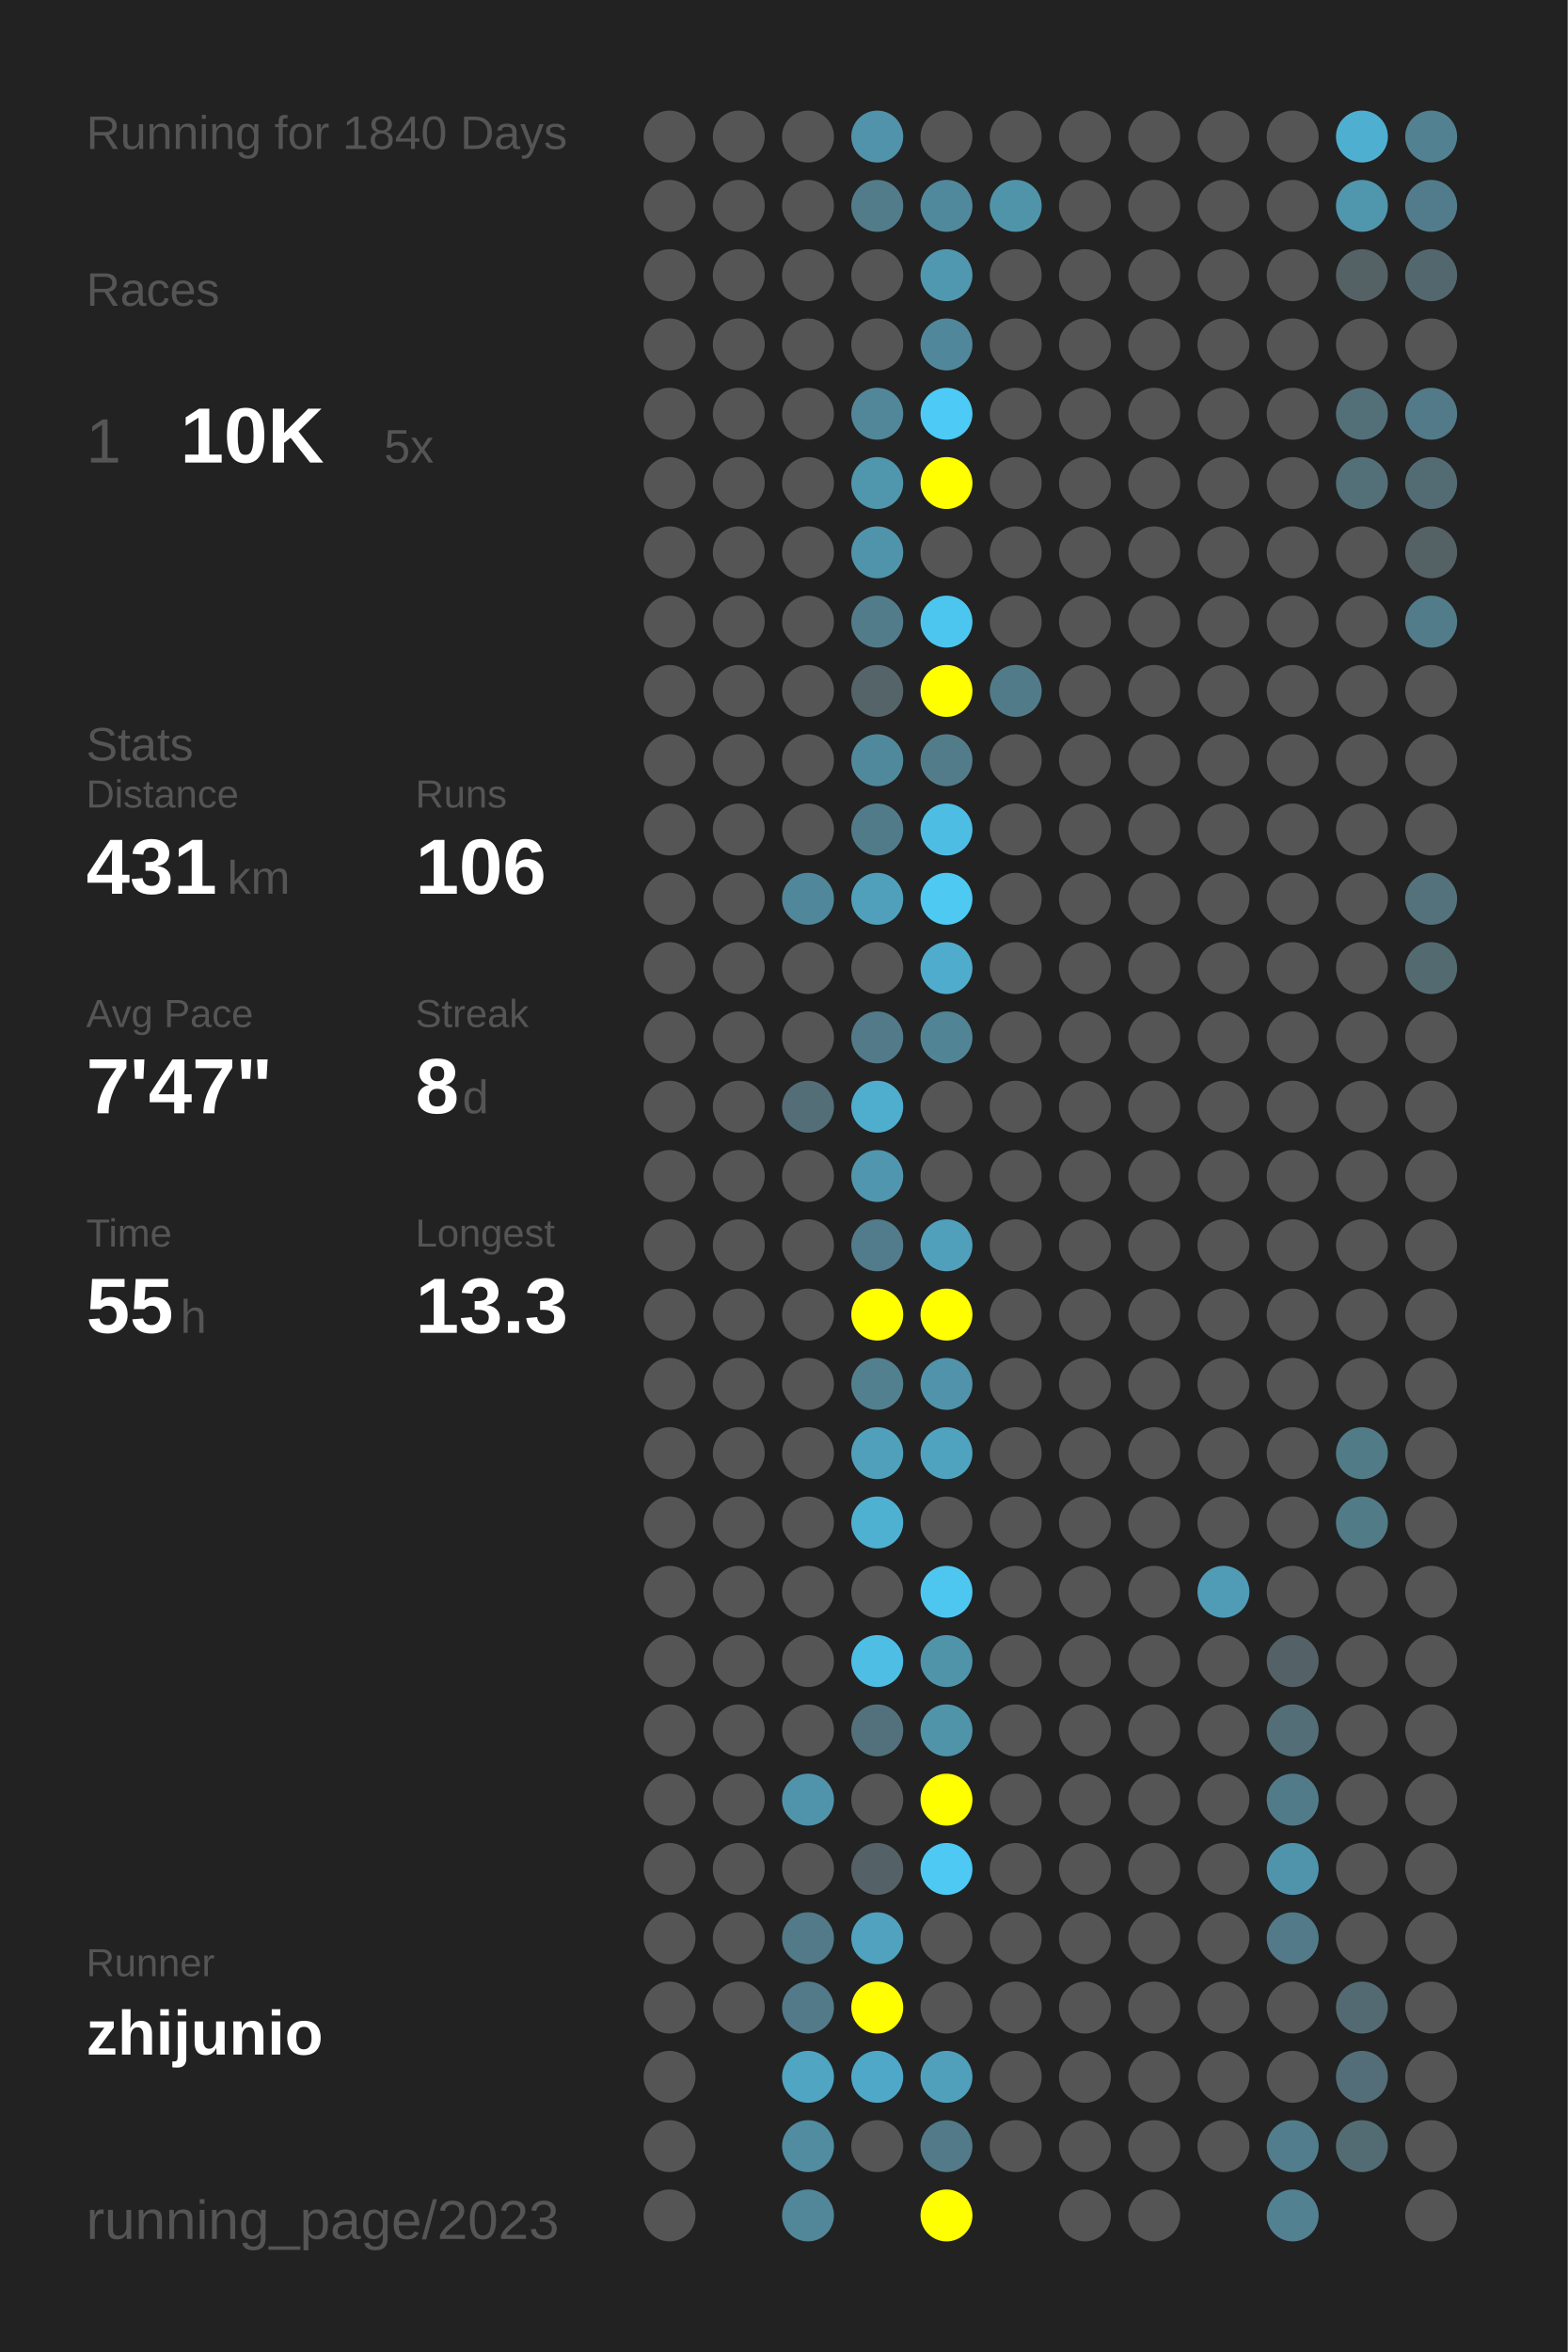
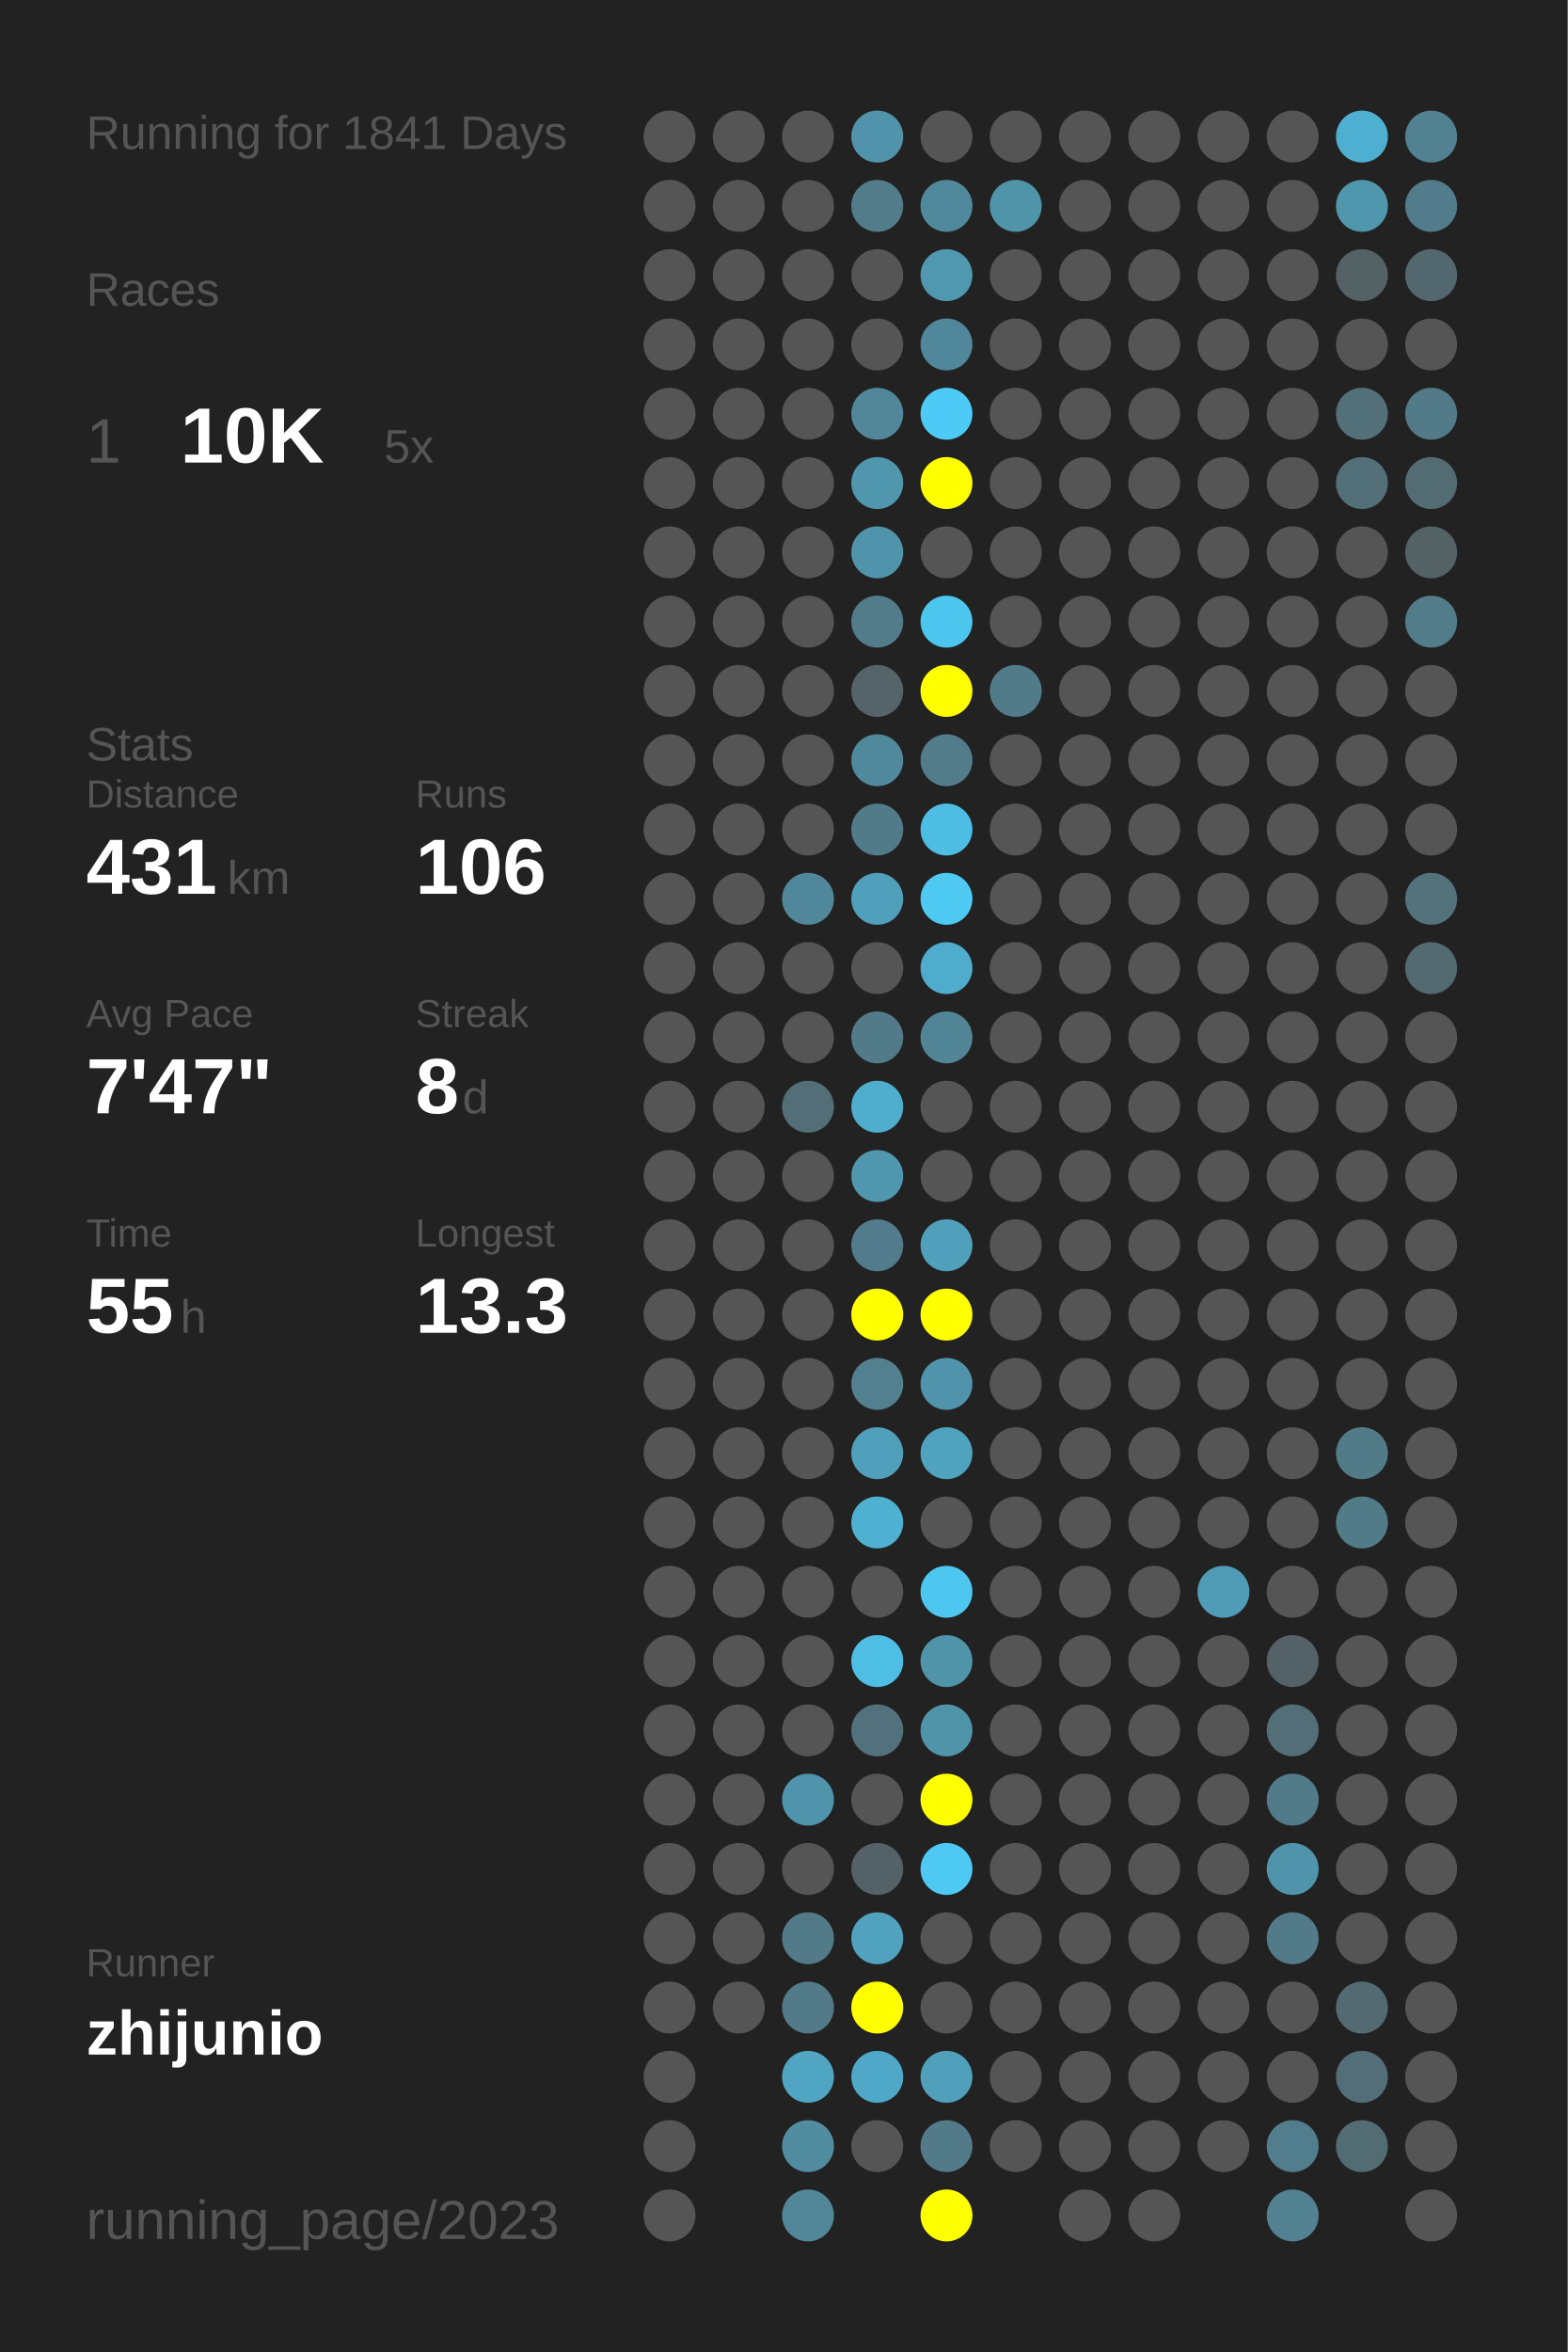
<svg xmlns="http://www.w3.org/2000/svg" baseProfile="full" height="300mm" version="1.1" viewBox="0,0,200,300" width="200mm">
  <defs />
  <rect fill="#222222" height="300" width="200" x="0" y="0" />
-   <text fill="#555555" style="font-size:6px; font-family:Arial;" x="11" y="19">Running for 1840 Days</text>
+   <text fill="#555555" style="font-size:6px; font-family:Arial;" x="11" y="19">Running for 1841 Days</text>
  <text fill="#555555" style="font-size:6px; font-family:Arial;" x="11" y="39">Races</text>
  <text fill="#555555" style="font-size:8px; font-family:Arial;" x="11" y="59">1</text>
  <text fill="#FFFFFF" style="font-size:10px; font-family:Arial; font-weight:bold;" x="23" y="59">10K</text>
  <text fill="#555555" style="font-size:6px; font-family:Arial;" x="49" y="59">5x</text>
  <text fill="#555555" style="font-size:6px; font-family:Arial;" x="11" y="97">Stats</text>
  <text fill="#555555" style="font-size:5px; font-family:Arial;" x="11" y="103">Distance</text>
  <text fill="#FFFFFF" style="font-size:10px; font-family:Arial; font-weight:bold;" x="11" y="114">431</text>
  <text fill="#555555" style="font-size:6px; font-family:Arial;" x="29" y="114">km</text>
  <text fill="#555555" style="font-size:5px; font-family:Arial;" x="53" y="103">Runs</text>
  <text fill="#FFFFFF" style="font-size:10px; font-family:Arial; font-weight:bold;" x="53" y="114">106</text>
  <text fill="#555555" style="font-size:5px; font-family:Arial;" x="11" y="131">Avg Pace</text>
  <text fill="#FFFFFF" style="font-size:10px; font-family:Arial; font-weight:bold;" x="11" y="142">7'47"</text>
  <text fill="#555555" style="font-size:5px; font-family:Arial;" x="53" y="131">Streak</text>
  <text fill="#FFFFFF" style="font-size:10px; font-family:Arial; font-weight:bold;" x="53" y="142">8</text>
  <text fill="#555555" style="font-size:6px; font-family:Arial;" x="59" y="142">d</text>
  <text fill="#555555" style="font-size:5px; font-family:Arial;" x="11" y="159">Time</text>
  <text fill="#FFFFFF" style="font-size:10px; font-family:Arial; font-weight:bold;" x="11" y="170">55</text>
  <text fill="#555555" style="font-size:6px; font-family:Arial;" x="23" y="170">h</text>
  <text fill="#555555" style="font-size:5px; font-family:Arial;" x="53" y="159">Longest</text>
  <text fill="#FFFFFF" style="font-size:10px; font-family:Arial; font-weight:bold;" x="53" y="170">13.3</text>
  <text fill="#555555" style="font-size:5px; font-family:Arial;" x="11" y="252.065">Runner</text>
  <text fill="#FFFFFF" style="font-size:8px; font-family:Arial; font-weight:bold;" x="11" y="262.065">zhijunio</text>
  <text fill="#555555" style="font-size:7px; font-family:Arial;" x="11" y="285.581">running_page/2023</text>
  <circle cx="85.417" cy="17.419" fill="#555555" r="3.312" />
  <circle cx="85.417" cy="26.258" fill="#555555" r="3.312" />
  <circle cx="85.417" cy="35.097" fill="#555555" r="3.312" />
  <circle cx="85.417" cy="43.935" fill="#555555" r="3.312" />
  <circle cx="85.417" cy="52.774" fill="#555555" r="3.312" />
  <circle cx="85.417" cy="61.613" fill="#555555" r="3.312" />
  <circle cx="85.417" cy="70.452" fill="#555555" r="3.312" />
  <circle cx="85.417" cy="79.29" fill="#555555" r="3.312" />
  <circle cx="85.417" cy="88.129" fill="#555555" r="3.312" />
  <circle cx="85.417" cy="96.968" fill="#555555" r="3.312" />
  <circle cx="85.417" cy="105.806" fill="#555555" r="3.312" />
  <circle cx="85.417" cy="114.645" fill="#555555" r="3.312" />
  <circle cx="85.417" cy="123.484" fill="#555555" r="3.312" />
  <circle cx="85.417" cy="132.323" fill="#555555" r="3.312" />
  <circle cx="85.417" cy="141.161" fill="#555555" r="3.312" />
  <circle cx="85.417" cy="150" fill="#555555" r="3.312" />
  <circle cx="85.417" cy="158.839" fill="#555555" r="3.312" />
  <circle cx="85.417" cy="167.677" fill="#555555" r="3.312" />
  <circle cx="85.417" cy="176.516" fill="#555555" r="3.312" />
  <circle cx="85.417" cy="185.355" fill="#555555" r="3.312" />
  <circle cx="85.417" cy="194.194" fill="#555555" r="3.312" />
  <circle cx="85.417" cy="203.032" fill="#555555" r="3.312" />
  <circle cx="85.417" cy="211.871" fill="#555555" r="3.312" />
  <circle cx="85.417" cy="220.71" fill="#555555" r="3.312" />
  <circle cx="85.417" cy="229.548" fill="#555555" r="3.312" />
  <circle cx="85.417" cy="238.387" fill="#555555" r="3.312" />
  <circle cx="85.417" cy="247.226" fill="#555555" r="3.312" />
  <circle cx="85.417" cy="256.065" fill="#555555" r="3.312" />
  <circle cx="85.417" cy="264.903" fill="#555555" r="3.312" />
  <circle cx="85.417" cy="273.742" fill="#555555" r="3.312" />
  <circle cx="85.417" cy="282.581" fill="#555555" r="3.312" />
  <circle cx="94.25" cy="17.419" fill="#555555" r="3.312" />
  <circle cx="94.25" cy="26.258" fill="#555555" r="3.312" />
  <circle cx="94.25" cy="35.097" fill="#555555" r="3.312" />
  <circle cx="94.25" cy="43.935" fill="#555555" r="3.312" />
  <circle cx="94.25" cy="52.774" fill="#555555" r="3.312" />
  <circle cx="94.25" cy="61.613" fill="#555555" r="3.312" />
  <circle cx="94.25" cy="70.452" fill="#555555" r="3.312" />
  <circle cx="94.25" cy="79.29" fill="#555555" r="3.312" />
  <circle cx="94.25" cy="88.129" fill="#555555" r="3.312" />
  <circle cx="94.25" cy="96.968" fill="#555555" r="3.312" />
  <circle cx="94.25" cy="105.806" fill="#555555" r="3.312" />
  <circle cx="94.25" cy="114.645" fill="#555555" r="3.312" />
  <circle cx="94.25" cy="123.484" fill="#555555" r="3.312" />
  <circle cx="94.25" cy="132.323" fill="#555555" r="3.312" />
  <circle cx="94.25" cy="141.161" fill="#555555" r="3.312" />
  <circle cx="94.25" cy="150" fill="#555555" r="3.312" />
  <circle cx="94.25" cy="158.839" fill="#555555" r="3.312" />
  <circle cx="94.25" cy="167.677" fill="#555555" r="3.312" />
  <circle cx="94.25" cy="176.516" fill="#555555" r="3.312" />
  <circle cx="94.25" cy="185.355" fill="#555555" r="3.312" />
  <circle cx="94.25" cy="194.194" fill="#555555" r="3.312" />
  <circle cx="94.25" cy="203.032" fill="#555555" r="3.312" />
  <circle cx="94.25" cy="211.871" fill="#555555" r="3.312" />
  <circle cx="94.25" cy="220.71" fill="#555555" r="3.312" />
  <circle cx="94.25" cy="229.548" fill="#555555" r="3.312" />
  <circle cx="94.25" cy="238.387" fill="#555555" r="3.312" />
  <circle cx="94.25" cy="247.226" fill="#555555" r="3.312" />
  <circle cx="94.25" cy="256.065" fill="#555555" r="3.312" />
  <circle cx="103.083" cy="17.419" fill="#555555" r="3.312" />
  <circle cx="103.083" cy="26.258" fill="#555555" r="3.312" />
  <circle cx="103.083" cy="35.097" fill="#555555" r="3.312" />
  <circle cx="103.083" cy="43.935" fill="#555555" r="3.312" />
  <circle cx="103.083" cy="52.774" fill="#555555" r="3.312" />
  <circle cx="103.083" cy="61.613" fill="#555555" r="3.312" />
  <circle cx="103.083" cy="70.452" fill="#555555" r="3.312" />
  <circle cx="103.083" cy="79.29" fill="#555555" r="3.312" />
  <circle cx="103.083" cy="88.129" fill="#555555" r="3.312" />
  <circle cx="103.083" cy="96.968" fill="#555555" r="3.312" />
  <circle cx="103.083" cy="105.806" fill="#555555" r="3.312" />
  <circle cx="103.083" cy="114.645" fill="#51879a" r="3.312" />
  <circle cx="103.083" cy="123.484" fill="#555555" r="3.312" />
  <circle cx="103.083" cy="132.323" fill="#555555" r="3.312" />
  <circle cx="103.083" cy="141.161" fill="#536e77" r="3.312" />
  <circle cx="103.083" cy="150" fill="#555555" r="3.312" />
  <circle cx="103.083" cy="158.839" fill="#555555" r="3.312" />
  <circle cx="103.083" cy="167.677" fill="#555555" r="3.312" />
  <circle cx="103.083" cy="176.516" fill="#555555" r="3.312" />
  <circle cx="103.083" cy="185.355" fill="#555555" r="3.312" />
  <circle cx="103.083" cy="194.194" fill="#555555" r="3.312" />
  <circle cx="103.083" cy="203.032" fill="#555555" r="3.312" />
  <circle cx="103.083" cy="211.871" fill="#555555" r="3.312" />
  <circle cx="103.083" cy="220.71" fill="#555555" r="3.312" />
  <circle cx="103.083" cy="229.548" fill="#5094ac" r="3.312" />
  <circle cx="103.083" cy="238.387" fill="#555555" r="3.312" />
  <circle cx="103.083" cy="247.226" fill="#527a88" r="3.312" />
  <circle cx="103.083" cy="256.065" fill="#527a88" r="3.312" />
  <circle cx="103.083" cy="264.903" fill="#4fa5c2" r="3.312" />
  <circle cx="103.083" cy="273.742" fill="#518ca0" r="3.312" />
  <circle cx="103.083" cy="282.581" fill="#518799" r="3.312" />
  <circle cx="111.917" cy="17.419" fill="#5093aa" r="3.312" />
  <circle cx="111.917" cy="26.258" fill="#527c8a" r="3.312" />
  <circle cx="111.917" cy="35.097" fill="#555555" r="3.312" />
  <circle cx="111.917" cy="43.935" fill="#555555" r="3.312" />
  <circle cx="111.917" cy="52.774" fill="#518799" r="3.312" />
  <circle cx="111.917" cy="61.613" fill="#5096ad" r="3.312" />
  <circle cx="111.917" cy="70.452" fill="#5094ab" r="3.312" />
  <circle cx="111.917" cy="79.29" fill="#527c8a" r="3.312" />
  <circle cx="111.917" cy="88.129" fill="#546469" r="3.312" />
  <circle cx="111.917" cy="96.968" fill="#51899c" r="3.312" />
  <circle cx="111.917" cy="105.806" fill="#527b89" r="3.312" />
  <circle cx="111.917" cy="114.645" fill="#50a0bb" r="3.312" />
  <circle cx="111.917" cy="123.484" fill="#555555" r="3.312" />
  <circle cx="111.917" cy="132.323" fill="#527a88" r="3.312" />
  <circle cx="111.917" cy="141.161" fill="#4fadcd" r="3.312" />
  <circle cx="111.917" cy="150" fill="#5096ae" r="3.312" />
  <circle cx="111.917" cy="158.839" fill="#527c8b" r="3.312" />
  <circle cx="111.917" cy="167.677" fill="#FFFF00" r="3.312" />
  <circle cx="111.917" cy="176.516" fill="#52808f" r="3.312" />
  <circle cx="111.917" cy="185.355" fill="#50a0bc" r="3.312" />
  <circle cx="111.917" cy="194.194" fill="#4fb1d2" r="3.312" />
  <circle cx="111.917" cy="203.032" fill="#555555" r="3.312" />
  <circle cx="111.917" cy="211.871" fill="#4ebee5" r="3.312" />
  <circle cx="111.917" cy="220.71" fill="#53717c" r="3.312" />
  <circle cx="111.917" cy="229.548" fill="#555555" r="3.312" />
  <circle cx="111.917" cy="238.387" fill="#546166" r="3.312" />
  <circle cx="111.917" cy="247.226" fill="#50a2be" r="3.312" />
  <circle cx="111.917" cy="256.065" fill="#FFFF00" r="3.312" />
  <circle cx="111.917" cy="264.903" fill="#4fa8c7" r="3.312" />
  <circle cx="111.917" cy="273.742" fill="#555555" r="3.312" />
  <circle cx="120.75" cy="17.419" fill="#555555" r="3.312" />
  <circle cx="120.75" cy="26.258" fill="#51899c" r="3.312" />
  <circle cx="120.75" cy="35.097" fill="#5098b0" r="3.312" />
  <circle cx="120.75" cy="43.935" fill="#51879a" r="3.312" />
  <circle cx="120.75" cy="52.774" fill="#4dcaf5" r="3.312" />
  <circle cx="120.75" cy="61.613" fill="#FFFF00" r="3.312" />
  <circle cx="120.75" cy="70.452" fill="#555555" r="3.312" />
  <circle cx="120.75" cy="79.29" fill="#4dc6ef" r="3.312" />
  <circle cx="120.75" cy="88.129" fill="#FFFF00" r="3.312" />
  <circle cx="120.75" cy="96.968" fill="#527c8a" r="3.312" />
  <circle cx="120.75" cy="105.806" fill="#4ebde3" r="3.312" />
  <circle cx="120.75" cy="114.645" fill="#4dc9f2" r="3.312" />
  <circle cx="120.75" cy="123.484" fill="#4faccc" r="3.312" />
  <circle cx="120.75" cy="132.323" fill="#518596" r="3.312" />
  <circle cx="120.75" cy="141.161" fill="#555555" r="3.312" />
  <circle cx="120.75" cy="150" fill="#555555" r="3.312" />
  <circle cx="120.75" cy="158.839" fill="#50a0bc" r="3.312" />
  <circle cx="120.75" cy="167.677" fill="#FFFF00" r="3.312" />
  <circle cx="120.75" cy="176.516" fill="#5093aa" r="3.312" />
  <circle cx="120.75" cy="185.355" fill="#4fa3bf" r="3.312" />
  <circle cx="120.75" cy="194.194" fill="#555555" r="3.312" />
  <circle cx="120.75" cy="203.032" fill="#4dc7f0" r="3.312" />
  <circle cx="120.75" cy="211.871" fill="#5094aa" r="3.312" />
  <circle cx="120.75" cy="220.71" fill="#5094aa" r="3.312" />
  <circle cx="120.75" cy="229.548" fill="#FFFF00" r="3.312" />
  <circle cx="120.75" cy="238.387" fill="#4dc9f3" r="3.312" />
  <circle cx="120.75" cy="247.226" fill="#555555" r="3.312" />
  <circle cx="120.75" cy="256.065" fill="#555555" r="3.312" />
  <circle cx="120.75" cy="264.903" fill="#50a0bb" r="3.312" />
  <circle cx="120.75" cy="273.742" fill="#527a88" r="3.312" />
  <circle cx="120.75" cy="282.581" fill="#FFFF00" r="3.312" />
  <circle cx="129.583" cy="17.419" fill="#555555" r="3.312" />
  <circle cx="129.583" cy="26.258" fill="#5094aa" r="3.312" />
  <circle cx="129.583" cy="35.097" fill="#555555" r="3.312" />
  <circle cx="129.583" cy="43.935" fill="#555555" r="3.312" />
  <circle cx="129.583" cy="52.774" fill="#555555" r="3.312" />
  <circle cx="129.583" cy="61.613" fill="#555555" r="3.312" />
  <circle cx="129.583" cy="70.452" fill="#555555" r="3.312" />
  <circle cx="129.583" cy="79.29" fill="#555555" r="3.312" />
  <circle cx="129.583" cy="88.129" fill="#527b89" r="3.312" />
  <circle cx="129.583" cy="96.968" fill="#555555" r="3.312" />
  <circle cx="129.583" cy="105.806" fill="#555555" r="3.312" />
  <circle cx="129.583" cy="114.645" fill="#555555" r="3.312" />
  <circle cx="129.583" cy="123.484" fill="#555555" r="3.312" />
  <circle cx="129.583" cy="132.323" fill="#555555" r="3.312" />
  <circle cx="129.583" cy="141.161" fill="#555555" r="3.312" />
  <circle cx="129.583" cy="150" fill="#555555" r="3.312" />
  <circle cx="129.583" cy="158.839" fill="#555555" r="3.312" />
  <circle cx="129.583" cy="167.677" fill="#555555" r="3.312" />
  <circle cx="129.583" cy="176.516" fill="#555555" r="3.312" />
  <circle cx="129.583" cy="185.355" fill="#555555" r="3.312" />
  <circle cx="129.583" cy="194.194" fill="#555555" r="3.312" />
  <circle cx="129.583" cy="203.032" fill="#555555" r="3.312" />
  <circle cx="129.583" cy="211.871" fill="#555555" r="3.312" />
  <circle cx="129.583" cy="220.71" fill="#555555" r="3.312" />
  <circle cx="129.583" cy="229.548" fill="#555555" r="3.312" />
  <circle cx="129.583" cy="238.387" fill="#555555" r="3.312" />
  <circle cx="129.583" cy="247.226" fill="#555555" r="3.312" />
  <circle cx="129.583" cy="256.065" fill="#555555" r="3.312" />
  <circle cx="129.583" cy="264.903" fill="#555555" r="3.312" />
  <circle cx="129.583" cy="273.742" fill="#555555" r="3.312" />
  <circle cx="138.417" cy="17.419" fill="#555555" r="3.312" />
  <circle cx="138.417" cy="26.258" fill="#555555" r="3.312" />
  <circle cx="138.417" cy="35.097" fill="#555555" r="3.312" />
  <circle cx="138.417" cy="43.935" fill="#555555" r="3.312" />
  <circle cx="138.417" cy="52.774" fill="#555555" r="3.312" />
  <circle cx="138.417" cy="61.613" fill="#555555" r="3.312" />
  <circle cx="138.417" cy="70.452" fill="#555555" r="3.312" />
  <circle cx="138.417" cy="79.29" fill="#555555" r="3.312" />
  <circle cx="138.417" cy="88.129" fill="#555555" r="3.312" />
  <circle cx="138.417" cy="96.968" fill="#555555" r="3.312" />
  <circle cx="138.417" cy="105.806" fill="#555555" r="3.312" />
  <circle cx="138.417" cy="114.645" fill="#555555" r="3.312" />
  <circle cx="138.417" cy="123.484" fill="#555555" r="3.312" />
  <circle cx="138.417" cy="132.323" fill="#555555" r="3.312" />
  <circle cx="138.417" cy="141.161" fill="#555555" r="3.312" />
  <circle cx="138.417" cy="150" fill="#555555" r="3.312" />
  <circle cx="138.417" cy="158.839" fill="#555555" r="3.312" />
  <circle cx="138.417" cy="167.677" fill="#555555" r="3.312" />
  <circle cx="138.417" cy="176.516" fill="#555555" r="3.312" />
  <circle cx="138.417" cy="185.355" fill="#555555" r="3.312" />
  <circle cx="138.417" cy="194.194" fill="#555555" r="3.312" />
  <circle cx="138.417" cy="203.032" fill="#555555" r="3.312" />
  <circle cx="138.417" cy="211.871" fill="#555555" r="3.312" />
  <circle cx="138.417" cy="220.71" fill="#555555" r="3.312" />
  <circle cx="138.417" cy="229.548" fill="#555555" r="3.312" />
  <circle cx="138.417" cy="238.387" fill="#555555" r="3.312" />
  <circle cx="138.417" cy="247.226" fill="#555555" r="3.312" />
  <circle cx="138.417" cy="256.065" fill="#555555" r="3.312" />
  <circle cx="138.417" cy="264.903" fill="#555555" r="3.312" />
  <circle cx="138.417" cy="273.742" fill="#555555" r="3.312" />
  <circle cx="138.417" cy="282.581" fill="#555555" r="3.312" />
  <circle cx="147.25" cy="17.419" fill="#555555" r="3.312" />
  <circle cx="147.25" cy="26.258" fill="#555555" r="3.312" />
  <circle cx="147.25" cy="35.097" fill="#555555" r="3.312" />
  <circle cx="147.25" cy="43.935" fill="#555555" r="3.312" />
  <circle cx="147.25" cy="52.774" fill="#555555" r="3.312" />
  <circle cx="147.25" cy="61.613" fill="#555555" r="3.312" />
  <circle cx="147.25" cy="70.452" fill="#555555" r="3.312" />
  <circle cx="147.25" cy="79.29" fill="#555555" r="3.312" />
  <circle cx="147.25" cy="88.129" fill="#555555" r="3.312" />
  <circle cx="147.25" cy="96.968" fill="#555555" r="3.312" />
  <circle cx="147.25" cy="105.806" fill="#555555" r="3.312" />
  <circle cx="147.25" cy="114.645" fill="#555555" r="3.312" />
  <circle cx="147.25" cy="123.484" fill="#555555" r="3.312" />
  <circle cx="147.25" cy="132.323" fill="#555555" r="3.312" />
  <circle cx="147.25" cy="141.161" fill="#555555" r="3.312" />
  <circle cx="147.25" cy="150" fill="#555555" r="3.312" />
  <circle cx="147.25" cy="158.839" fill="#555555" r="3.312" />
  <circle cx="147.25" cy="167.677" fill="#555555" r="3.312" />
  <circle cx="147.25" cy="176.516" fill="#555555" r="3.312" />
  <circle cx="147.25" cy="185.355" fill="#555555" r="3.312" />
  <circle cx="147.25" cy="194.194" fill="#555555" r="3.312" />
  <circle cx="147.25" cy="203.032" fill="#555555" r="3.312" />
  <circle cx="147.25" cy="211.871" fill="#555555" r="3.312" />
  <circle cx="147.25" cy="220.71" fill="#555555" r="3.312" />
  <circle cx="147.25" cy="229.548" fill="#555555" r="3.312" />
  <circle cx="147.25" cy="238.387" fill="#555555" r="3.312" />
  <circle cx="147.25" cy="247.226" fill="#555555" r="3.312" />
  <circle cx="147.25" cy="256.065" fill="#555555" r="3.312" />
  <circle cx="147.25" cy="264.903" fill="#555555" r="3.312" />
  <circle cx="147.25" cy="273.742" fill="#555555" r="3.312" />
  <circle cx="147.25" cy="282.581" fill="#555555" r="3.312" />
  <circle cx="156.083" cy="17.419" fill="#555555" r="3.312" />
  <circle cx="156.083" cy="26.258" fill="#555555" r="3.312" />
  <circle cx="156.083" cy="35.097" fill="#555555" r="3.312" />
  <circle cx="156.083" cy="43.935" fill="#555555" r="3.312" />
  <circle cx="156.083" cy="52.774" fill="#555555" r="3.312" />
  <circle cx="156.083" cy="61.613" fill="#555555" r="3.312" />
  <circle cx="156.083" cy="70.452" fill="#555555" r="3.312" />
  <circle cx="156.083" cy="79.29" fill="#555555" r="3.312" />
  <circle cx="156.083" cy="88.129" fill="#555555" r="3.312" />
  <circle cx="156.083" cy="96.968" fill="#555555" r="3.312" />
  <circle cx="156.083" cy="105.806" fill="#555555" r="3.312" />
  <circle cx="156.083" cy="114.645" fill="#555555" r="3.312" />
  <circle cx="156.083" cy="123.484" fill="#555555" r="3.312" />
  <circle cx="156.083" cy="132.323" fill="#555555" r="3.312" />
  <circle cx="156.083" cy="141.161" fill="#555555" r="3.312" />
  <circle cx="156.083" cy="150" fill="#555555" r="3.312" />
  <circle cx="156.083" cy="158.839" fill="#555555" r="3.312" />
  <circle cx="156.083" cy="167.677" fill="#555555" r="3.312" />
  <circle cx="156.083" cy="176.516" fill="#555555" r="3.312" />
  <circle cx="156.083" cy="185.355" fill="#555555" r="3.312" />
  <circle cx="156.083" cy="194.194" fill="#555555" r="3.312" />
  <circle cx="156.083" cy="203.032" fill="#509cb6" r="3.312" />
  <circle cx="156.083" cy="211.871" fill="#555555" r="3.312" />
  <circle cx="156.083" cy="220.71" fill="#555555" r="3.312" />
  <circle cx="156.083" cy="229.548" fill="#555555" r="3.312" />
  <circle cx="156.083" cy="238.387" fill="#555555" r="3.312" />
  <circle cx="156.083" cy="247.226" fill="#555555" r="3.312" />
  <circle cx="156.083" cy="256.065" fill="#555555" r="3.312" />
  <circle cx="156.083" cy="264.903" fill="#555555" r="3.312" />
  <circle cx="156.083" cy="273.742" fill="#555555" r="3.312" />
  <circle cx="164.917" cy="17.419" fill="#555555" r="3.312" />
  <circle cx="164.917" cy="26.258" fill="#555555" r="3.312" />
  <circle cx="164.917" cy="35.097" fill="#555555" r="3.312" />
  <circle cx="164.917" cy="43.935" fill="#555555" r="3.312" />
  <circle cx="164.917" cy="52.774" fill="#555555" r="3.312" />
  <circle cx="164.917" cy="61.613" fill="#555555" r="3.312" />
  <circle cx="164.917" cy="70.452" fill="#555555" r="3.312" />
  <circle cx="164.917" cy="79.29" fill="#555555" r="3.312" />
  <circle cx="164.917" cy="88.129" fill="#555555" r="3.312" />
  <circle cx="164.917" cy="96.968" fill="#555555" r="3.312" />
  <circle cx="164.917" cy="105.806" fill="#555555" r="3.312" />
  <circle cx="164.917" cy="114.645" fill="#555555" r="3.312" />
  <circle cx="164.917" cy="123.484" fill="#555555" r="3.312" />
  <circle cx="164.917" cy="132.323" fill="#555555" r="3.312" />
  <circle cx="164.917" cy="141.161" fill="#555555" r="3.312" />
  <circle cx="164.917" cy="150" fill="#555555" r="3.312" />
  <circle cx="164.917" cy="158.839" fill="#555555" r="3.312" />
  <circle cx="164.917" cy="167.677" fill="#555555" r="3.312" />
  <circle cx="164.917" cy="176.516" fill="#555555" r="3.312" />
  <circle cx="164.917" cy="185.355" fill="#555555" r="3.312" />
  <circle cx="164.917" cy="194.194" fill="#555555" r="3.312" />
  <circle cx="164.917" cy="203.032" fill="#555555" r="3.312" />
  <circle cx="164.917" cy="211.871" fill="#546166" r="3.312" />
  <circle cx="164.917" cy="220.71" fill="#536e77" r="3.312" />
  <circle cx="164.917" cy="229.548" fill="#527b89" r="3.312" />
  <circle cx="164.917" cy="238.387" fill="#5094ab" r="3.312" />
  <circle cx="164.917" cy="247.226" fill="#527a88" r="3.312" />
  <circle cx="164.917" cy="256.065" fill="#555555" r="3.312" />
  <circle cx="164.917" cy="264.903" fill="#555555" r="3.312" />
  <circle cx="164.917" cy="273.742" fill="#527d8c" r="3.312" />
  <circle cx="164.917" cy="282.581" fill="#528191" r="3.312" />
  <circle cx="173.75" cy="17.419" fill="#4fafd0" r="3.312" />
  <circle cx="173.75" cy="26.258" fill="#5096ad" r="3.312" />
  <circle cx="173.75" cy="35.097" fill="#546266" r="3.312" />
  <circle cx="173.75" cy="43.935" fill="#555555" r="3.312" />
  <circle cx="173.75" cy="52.774" fill="#537079" r="3.312" />
  <circle cx="173.75" cy="61.613" fill="#536f78" r="3.312" />
  <circle cx="173.75" cy="70.452" fill="#555555" r="3.312" />
  <circle cx="173.75" cy="79.29" fill="#555555" r="3.312" />
  <circle cx="173.75" cy="88.129" fill="#555555" r="3.312" />
  <circle cx="173.75" cy="96.968" fill="#555555" r="3.312" />
  <circle cx="173.75" cy="105.806" fill="#555555" r="3.312" />
  <circle cx="173.75" cy="114.645" fill="#555555" r="3.312" />
  <circle cx="173.75" cy="123.484" fill="#555555" r="3.312" />
  <circle cx="173.75" cy="132.323" fill="#555555" r="3.312" />
  <circle cx="173.75" cy="141.161" fill="#555555" r="3.312" />
  <circle cx="173.75" cy="150" fill="#555555" r="3.312" />
  <circle cx="173.75" cy="158.839" fill="#555555" r="3.312" />
  <circle cx="173.75" cy="167.677" fill="#555555" r="3.312" />
  <circle cx="173.75" cy="176.516" fill="#555555" r="3.312" />
  <circle cx="173.75" cy="185.355" fill="#527b88" r="3.312" />
  <circle cx="173.75" cy="194.194" fill="#527b88" r="3.312" />
  <circle cx="173.75" cy="203.032" fill="#555555" r="3.312" />
  <circle cx="173.75" cy="211.871" fill="#555555" r="3.312" />
  <circle cx="173.75" cy="220.71" fill="#555555" r="3.312" />
  <circle cx="173.75" cy="229.548" fill="#555555" r="3.312" />
  <circle cx="173.75" cy="238.387" fill="#555555" r="3.312" />
  <circle cx="173.75" cy="247.226" fill="#555555" r="3.312" />
  <circle cx="173.75" cy="256.065" fill="#536a72" r="3.312" />
  <circle cx="173.75" cy="264.903" fill="#536e78" r="3.312" />
  <circle cx="173.75" cy="273.742" fill="#536c74" r="3.312" />
  <circle cx="182.583" cy="17.419" fill="#528191" r="3.312" />
  <circle cx="182.583" cy="26.258" fill="#527c8b" r="3.312" />
  <circle cx="182.583" cy="35.097" fill="#53686e" r="3.312" />
  <circle cx="182.583" cy="43.935" fill="#555555" r="3.312" />
  <circle cx="182.583" cy="52.774" fill="#527a88" r="3.312" />
  <circle cx="182.583" cy="61.613" fill="#536c74" r="3.312" />
  <circle cx="182.583" cy="70.452" fill="#546266" r="3.312" />
  <circle cx="182.583" cy="79.29" fill="#527c8a" r="3.312" />
  <circle cx="182.583" cy="88.129" fill="#555555" r="3.312" />
  <circle cx="182.583" cy="96.968" fill="#555555" r="3.312" />
  <circle cx="182.583" cy="105.806" fill="#555555" r="3.312" />
  <circle cx="182.583" cy="114.645" fill="#53727c" r="3.312" />
  <circle cx="182.583" cy="123.484" fill="#536a71" r="3.312" />
  <circle cx="182.583" cy="132.323" fill="#555555" r="3.312" />
  <circle cx="182.583" cy="141.161" fill="#555555" r="3.312" />
  <circle cx="182.583" cy="150" fill="#555555" r="3.312" />
  <circle cx="182.583" cy="158.839" fill="#555555" r="3.312" />
  <circle cx="182.583" cy="167.677" fill="#555555" r="3.312" />
  <circle cx="182.583" cy="176.516" fill="#555555" r="3.312" />
  <circle cx="182.583" cy="185.355" fill="#555555" r="3.312" />
  <circle cx="182.583" cy="194.194" fill="#555555" r="3.312" />
  <circle cx="182.583" cy="203.032" fill="#555555" r="3.312" />
  <circle cx="182.583" cy="211.871" fill="#555555" r="3.312" />
  <circle cx="182.583" cy="220.71" fill="#555555" r="3.312" />
  <circle cx="182.583" cy="229.548" fill="#555555" r="3.312" />
  <circle cx="182.583" cy="238.387" fill="#555555" r="3.312" />
  <circle cx="182.583" cy="247.226" fill="#555555" r="3.312" />
  <circle cx="182.583" cy="256.065" fill="#555555" r="3.312" />
  <circle cx="182.583" cy="264.903" fill="#555555" r="3.312" />
  <circle cx="182.583" cy="273.742" fill="#555555" r="3.312" />
  <circle cx="182.583" cy="282.581" fill="#555555" r="3.312" />
</svg>
